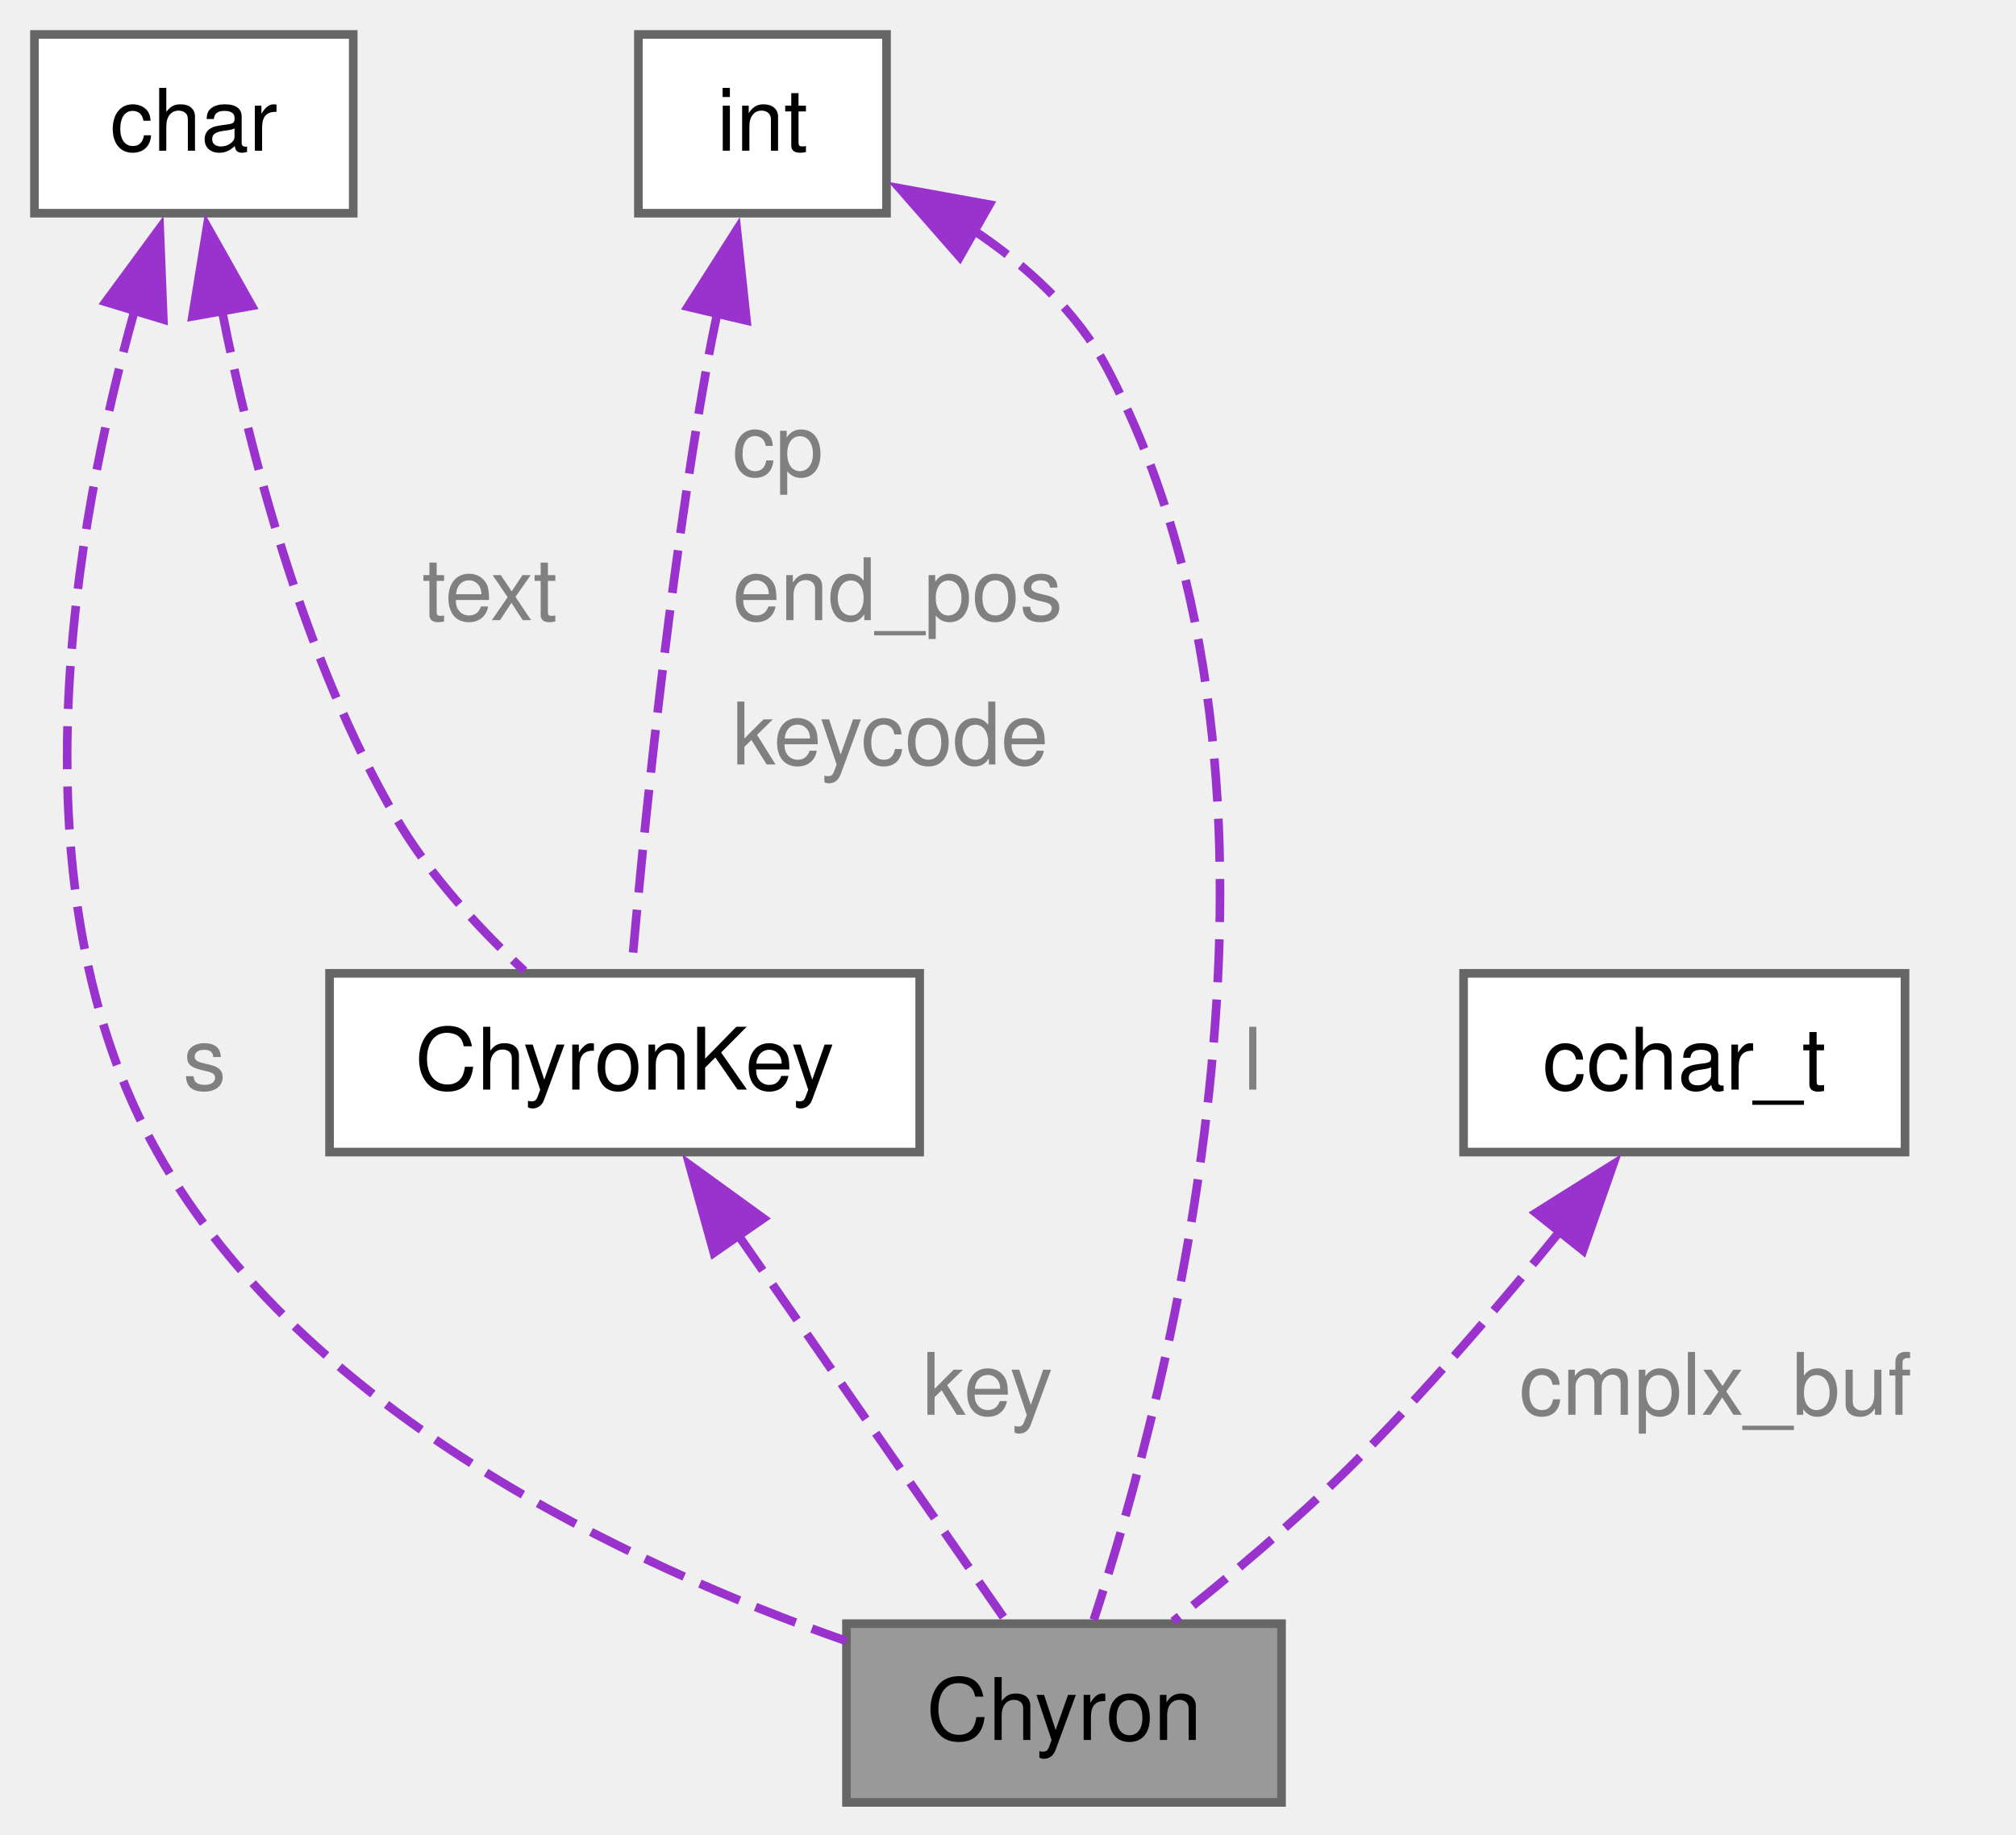
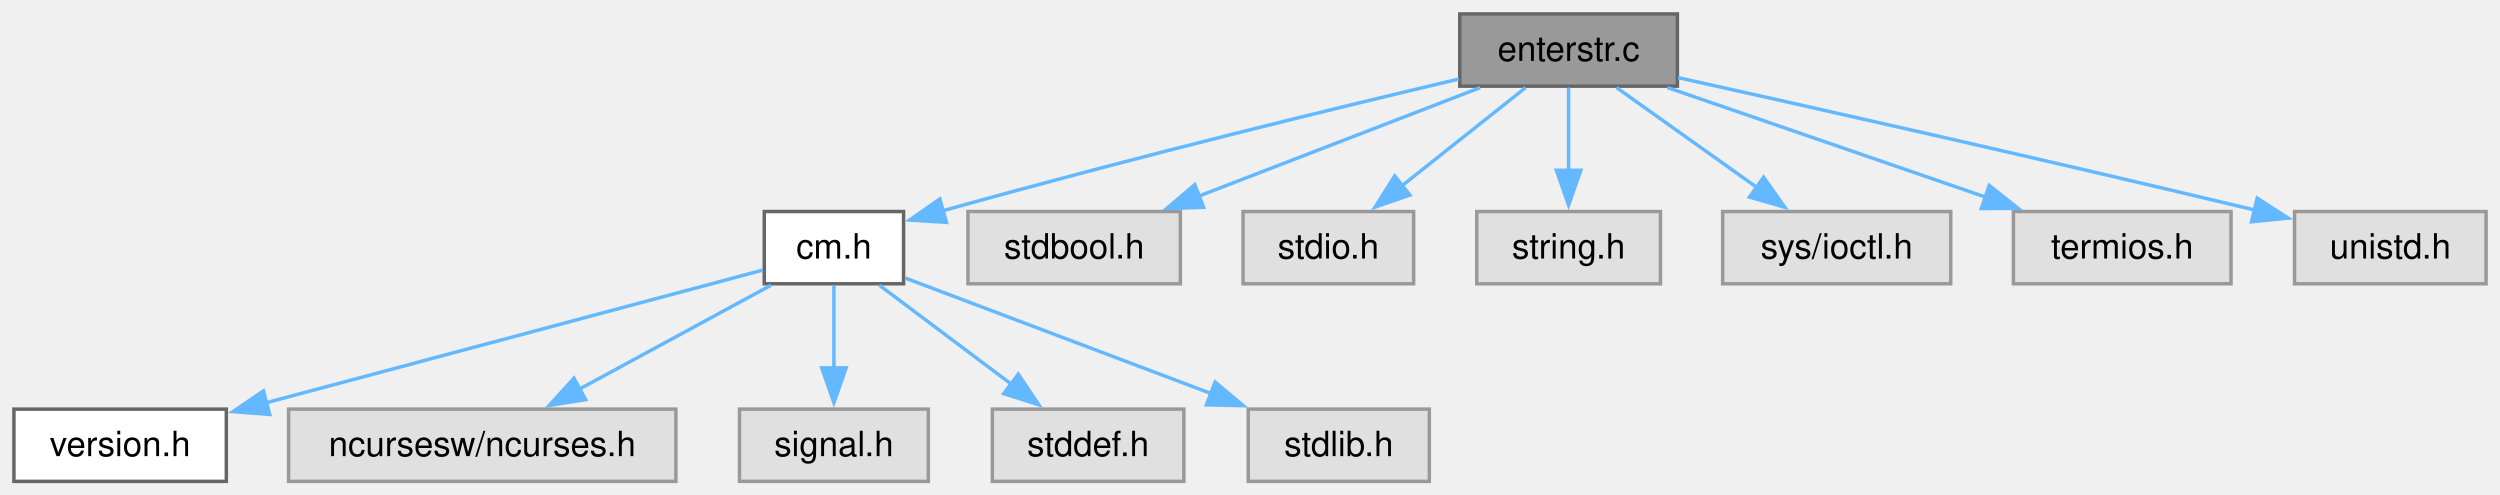
- <svg xmlns="http://www.w3.org/2000/svg" xmlns:xlink="http://www.w3.org/1999/xlink" width="234pt" height="213pt" viewBox="0.00 0.00 234.00 213.00">
-   <g id="graph0" class="graph" transform="scale(1 1) rotate(0) translate(4 209.25)">
+ <svg xmlns="http://www.w3.org/2000/svg" xmlns:xlink="http://www.w3.org/1999/xlink" width="718pt" height="142pt" viewBox="0.00 0.00 718.00 142.00">
+   <g id="graph0" class="graph" transform="scale(1 1) rotate(0) translate(4 138.25)">
    <g id="Node000001" class="node">
      <g id="a_Node000001">
-         <a xlink:title=" ">
-           <polygon fill="#999999" stroke="#666666" points="144.75,-20.75 94.25,-20.75 94.25,0 144.75,0 144.75,-20.75" />
-           <text xml:space="preserve" text-anchor="middle" x="119.5" y="-7.25" font-family="Helvetica,sans-Serif" font-size="10.00">Chyron</text>
+         <a xlink:title="Enter a string from keyboard.">
+           <polygon fill="#999999" stroke="#666666" points="477.75,-134.25 415.25,-134.25 415.25,-113.5 477.75,-113.5 477.75,-134.25" />
+           <text xml:space="preserve" text-anchor="middle" x="446.5" y="-120.75" font-family="Helvetica,sans-Serif" font-size="10.00">enterstr.c</text>
        </a>
      </g>
    </g>
    <g id="Node000002" class="node">
      <g id="a_Node000002">
-         <a xlink:href="../../d9/dbb/a01186.html" target="_top" xlink:title=" ">
-           <polygon fill="white" stroke="#666666" points="102.75,-96.25 34.25,-96.25 34.25,-75.5 102.75,-75.5 102.75,-96.25" />
-           <text xml:space="preserve" text-anchor="middle" x="68.5" y="-82.75" font-family="Helvetica,sans-Serif" font-size="10.00">ChyronKey</text>
+         <a xlink:href="../../d8/db9/a00725.html" target="_top" xlink:title="Headder for C-Menu API library, libcm.so.">
+           <polygon fill="white" stroke="#666666" points="255.5,-77.5 215.5,-77.5 215.5,-56.75 255.5,-56.75 255.5,-77.5" />
+           <text xml:space="preserve" text-anchor="middle" x="235.5" y="-64" font-family="Helvetica,sans-Serif" font-size="10.00">cm.h</text>
        </a>
      </g>
    </g>
    <g id="edge1_Node000001_Node000002" class="edge">
      <g id="a_edge1_Node000001_Node000002">
        <a xlink:title=" ">
-           <path fill="none" stroke="#9a32cd" stroke-dasharray="5,2" d="M81.68,-65.87C91.6,-51.59 104.77,-32.6 112.67,-21.22" />
-           <polygon fill="#9a32cd" stroke="#9a32cd" points="78.86,-63.81 76.03,-74.02 84.61,-67.8 78.86,-63.81" />
-         </a>
-       </g>
-       <text xml:space="preserve" text-anchor="start" x="103.07" y="-45" font-family="Helvetica,sans-Serif" font-size="10.00" fill="grey">key</text>
+           <path fill="none" stroke="#63b8ff" d="M414.97,-115.55C380.86,-107.5 324.66,-93.87 266.64,-77.69" />
+           <polygon fill="#63b8ff" stroke="#63b8ff" points="267.82,-74.38 257.24,-75.05 265.92,-81.12 267.82,-74.38" />
+         </a>
+       </g>
+     </g>
+     <g id="Node000008" class="node">
+       <g id="a_Node000008">
+         <a xlink:title=" ">
+           <polygon fill="#e0e0e0" stroke="#999999" points="335,-77.5 274,-77.5 274,-56.75 335,-56.75 335,-77.5" />
+           <text xml:space="preserve" text-anchor="middle" x="304.5" y="-64" font-family="Helvetica,sans-Serif" font-size="10.00">stdbool.h</text>
+         </a>
+       </g>
+     </g>
+     <g id="edge7_Node000001_Node000008" class="edge">
+       <g id="a_edge7_Node000001_Node000008">
+         <a xlink:title=" ">
+           <path fill="none" stroke="#63b8ff" d="M421.11,-113.09C398.6,-104.41 365.47,-91.63 340.27,-81.92" />
+           <polygon fill="#63b8ff" stroke="#63b8ff" points="341.67,-78.7 331.08,-78.37 339.15,-85.24 341.67,-78.7" />
+         </a>
+       </g>
+     </g>
+     <g id="Node000009" class="node">
+       <g id="a_Node000009">
+         <a xlink:title=" ">
+           <polygon fill="#e0e0e0" stroke="#999999" points="402,-77.5 353,-77.5 353,-56.75 402,-56.75 402,-77.5" />
+           <text xml:space="preserve" text-anchor="middle" x="377.5" y="-64" font-family="Helvetica,sans-Serif" font-size="10.00">stdio.h</text>
+         </a>
+       </g>
+     </g>
+     <g id="edge8_Node000001_Node000009" class="edge">
+       <g id="a_edge8_Node000001_Node000009">
+         <a xlink:title=" ">
+           <path fill="none" stroke="#63b8ff" d="M434.16,-113.09C424.25,-105.22 410.11,-94 398.44,-84.74" />
+           <polygon fill="#63b8ff" stroke="#63b8ff" points="400.92,-82.24 390.91,-78.77 396.57,-87.73 400.92,-82.24" />
+         </a>
+       </g>
+     </g>
+     <g id="Node000010" class="node">
+       <g id="a_Node000010">
+         <a xlink:title=" ">
+           <polygon fill="#e0e0e0" stroke="#999999" points="472.88,-77.5 420.12,-77.5 420.12,-56.75 472.88,-56.75 472.88,-77.5" />
+           <text xml:space="preserve" text-anchor="middle" x="446.5" y="-64" font-family="Helvetica,sans-Serif" font-size="10.00">string.h</text>
+         </a>
+       </g>
+     </g>
+     <g id="edge9_Node000001_Node000010" class="edge">
+       <g id="a_edge9_Node000001_Node000010">
+         <a xlink:title=" ">
+           <path fill="none" stroke="#63b8ff" d="M446.5,-113.09C446.5,-106.47 446.5,-97.47 446.5,-89.27" />
+           <polygon fill="#63b8ff" stroke="#63b8ff" points="450,-89.34 446.5,-79.34 443,-89.34 450,-89.34" />
+         </a>
+       </g>
+     </g>
+     <g id="Node000011" class="node">
+       <g id="a_Node000011">
+         <a xlink:title=" ">
+           <polygon fill="#e0e0e0" stroke="#999999" points="556.25,-77.5 490.75,-77.5 490.75,-56.75 556.25,-56.75 556.25,-77.5" />
+           <text xml:space="preserve" text-anchor="middle" x="523.5" y="-64" font-family="Helvetica,sans-Serif" font-size="10.00">sys/ioctl.h</text>
+         </a>
+       </g>
+     </g>
+     <g id="edge10_Node000001_Node000011" class="edge">
+       <g id="a_edge10_Node000001_Node000011">
+         <a xlink:title=" ">
+           <path fill="none" stroke="#63b8ff" d="M460.27,-113.09C471.43,-105.15 487.42,-93.78 500.52,-84.46" />
+           <polygon fill="#63b8ff" stroke="#63b8ff" points="502.5,-87.35 508.62,-78.71 498.44,-81.65 502.5,-87.35" />
+         </a>
+       </g>
+     </g>
+     <g id="Node000012" class="node">
+       <g id="a_Node000012">
+         <a xlink:title=" ">
+           <polygon fill="#e0e0e0" stroke="#999999" points="636.75,-77.5 574.25,-77.5 574.25,-56.75 636.75,-56.75 636.75,-77.5" />
+           <text xml:space="preserve" text-anchor="middle" x="605.5" y="-64" font-family="Helvetica,sans-Serif" font-size="10.00">termios.h</text>
+         </a>
+       </g>
+     </g>
+     <g id="edge11_Node000001_Node000012" class="edge">
+       <g id="a_edge11_Node000001_Node000012">
+         <a xlink:title=" ">
+           <path fill="none" stroke="#63b8ff" d="M474.93,-113.09C500.4,-104.32 538,-91.37 566.32,-81.62" />
+           <polygon fill="#63b8ff" stroke="#63b8ff" points="567.31,-84.98 575.62,-78.41 565.03,-78.36 567.31,-84.98" />
+         </a>
+       </g>
+     </g>
+     <g id="Node000013" class="node">
+       <g id="a_Node000013">
+         <a xlink:title=" ">
+           <polygon fill="#e0e0e0" stroke="#999999" points="710,-77.5 655,-77.5 655,-56.75 710,-56.75 710,-77.5" />
+           <text xml:space="preserve" text-anchor="middle" x="682.5" y="-64" font-family="Helvetica,sans-Serif" font-size="10.00">unistd.h</text>
+         </a>
+       </g>
+     </g>
+     <g id="edge12_Node000001_Node000013" class="edge">
+       <g id="a_edge12_Node000001_Node000013">
+         <a xlink:title=" ">
+           <path fill="none" stroke="#63b8ff" d="M477.92,-115.96C515.11,-107.71 579.2,-93.34 643.84,-77.86" />
+           <polygon fill="#63b8ff" stroke="#63b8ff" points="644.26,-81.35 653.17,-75.61 642.62,-74.55 644.26,-81.35" />
+         </a>
+       </g>
    </g>
    <g id="Node000003" class="node">
      <g id="a_Node000003">
-         <a xlink:title=" ">
-           <polygon fill="white" stroke="#666666" points="37,-205.25 0,-205.25 0,-184.5 37,-184.5 37,-205.25" />
-           <text xml:space="preserve" text-anchor="middle" x="18.5" y="-191.75" font-family="Helvetica,sans-Serif" font-size="10.00">char</text>
-         </a>
-       </g>
-     </g>
-     <g id="edge4_Node000001_Node000003" class="edge">
-       <g id="a_edge4_Node000001_Node000003">
-         <a xlink:title=" ">
-           <path fill="none" stroke="#9a32cd" stroke-dasharray="5,2" d="M11.62,-173.2C4.64,-148.3 -2.9,-106.02 14.25,-75.5 31.23,-45.28 68.86,-27.63 94.22,-18.74" />
-           <polygon fill="#9a32cd" stroke="#9a32cd" points="8.26,-174.2 14.54,-182.74 14.96,-172.16 8.26,-174.2" />
-         </a>
-       </g>
-       <text xml:space="preserve" text-anchor="start" x="17.25" y="-82.75" font-family="Helvetica,sans-Serif" font-size="10.00" fill="grey">s</text>
+         <a xlink:href="../../df/d3b/a00728.html" target="_top" xlink:title=" ">
+           <polygon fill="white" stroke="#666666" points="61,-20.75 0,-20.75 0,0 61,0 61,-20.75" />
+           <text xml:space="preserve" text-anchor="middle" x="30.5" y="-7.25" font-family="Helvetica,sans-Serif" font-size="10.00">version.h</text>
+         </a>
+       </g>
    </g>
    <g id="edge2_Node000002_Node000003" class="edge">
      <g id="a_edge2_Node000002_Node000003">
        <a xlink:title=" ">
-           <path fill="none" stroke="#9a32cd" stroke-dasharray="5,2" d="M21.76,-173.23C25.06,-156.48 31.24,-132.7 42,-114.25 45.87,-107.62 51.67,-101.38 56.86,-96.54" />
-           <polygon fill="#9a32cd" stroke="#9a32cd" points="18.34,-172.52 20.04,-182.97 25.23,-173.74 18.34,-172.52" />
-         </a>
-       </g>
-       <text xml:space="preserve" text-anchor="start" x="45" y="-137.25" font-family="Helvetica,sans-Serif" font-size="10.00" fill="grey">text</text>
+           <path fill="none" stroke="#63b8ff" d="M215.09,-60.68C182,-51.84 115.95,-34.2 72.49,-22.59" />
+           <polygon fill="#63b8ff" stroke="#63b8ff" points="73.45,-19.22 62.89,-20.03 71.65,-25.99 73.45,-19.22" />
+         </a>
+       </g>
    </g>
    <g id="Node000004" class="node">
      <g id="a_Node000004">
        <a xlink:title=" ">
-           <polygon fill="white" stroke="#666666" points="98.9,-205.25 70.1,-205.25 70.1,-184.5 98.9,-184.5 98.9,-205.25" />
-           <text xml:space="preserve" text-anchor="middle" x="84.5" y="-191.75" font-family="Helvetica,sans-Serif" font-size="10.00">int</text>
-         </a>
-       </g>
-     </g>
-     <g id="edge6_Node000001_Node000004" class="edge">
-       <g id="a_edge6_Node000001_Node000004">
-         <a xlink:title=" ">
-           <path fill="none" stroke="#9a32cd" stroke-dasharray="5,2" d="M108.85,-182.62C115.07,-178.48 121,-173.14 124.5,-166.5 150.39,-117.4 131.38,-46.87 122.96,-21.2" />
-           <polygon fill="#9a32cd" stroke="#9a32cd" points="107.4,-179.42 100.42,-187.39 110.85,-185.5 107.4,-179.42" />
-         </a>
-       </g>
-       <text xml:space="preserve" text-anchor="start" x="140.31" y="-82.75" font-family="Helvetica,sans-Serif" font-size="10.00" fill="grey">l</text>
+           <polygon fill="#e0e0e0" stroke="#999999" points="190.12,-20.75 78.88,-20.75 78.88,0 190.12,0 190.12,-20.75" />
+           <text xml:space="preserve" text-anchor="middle" x="134.5" y="-7.25" font-family="Helvetica,sans-Serif" font-size="10.00">ncursesw/ncurses.h</text>
+         </a>
+       </g>
    </g>
    <g id="edge3_Node000002_Node000004" class="edge">
      <g id="a_edge3_Node000002_Node000004">
        <a xlink:title=" ">
-           <path fill="none" stroke="#9a32cd" stroke-dasharray="5,2" d="M79.28,-172.98C78.81,-170.8 78.37,-168.61 78,-166.5 73.57,-141.55 70.63,-111.83 69.31,-96.73" />
-           <polygon fill="#9a32cd" stroke="#9a32cd" points="75.84,-173.64 81.53,-182.58 82.65,-172.04 75.84,-173.64" />
-         </a>
-       </g>
-       <text xml:space="preserve" text-anchor="start" x="81" y="-154" font-family="Helvetica,sans-Serif" font-size="10.00" fill="grey">cp</text>
-       <text xml:space="preserve" text-anchor="start" x="81" y="-137.25" font-family="Helvetica,sans-Serif" font-size="10.00" fill="grey">end_pos</text>
-       <text xml:space="preserve" text-anchor="start" x="81" y="-120.5" font-family="Helvetica,sans-Serif" font-size="10.00" fill="grey">keycode</text>
+           <path fill="none" stroke="#63b8ff" d="M217.44,-56.34C202.08,-48.01 179.76,-35.91 162.14,-26.36" />
+           <polygon fill="#63b8ff" stroke="#63b8ff" points="164.19,-23.49 153.73,-21.8 160.85,-29.64 164.19,-23.49" />
+         </a>
+       </g>
    </g>
    <g id="Node000005" class="node">
      <g id="a_Node000005">
        <a xlink:title=" ">
-           <polygon fill="white" stroke="#666666" points="217.12,-96.25 165.88,-96.25 165.88,-75.5 217.12,-75.5 217.12,-96.25" />
-           <text xml:space="preserve" text-anchor="middle" x="191.5" y="-82.75" font-family="Helvetica,sans-Serif" font-size="10.00">cchar_t</text>
-         </a>
-       </g>
-     </g>
-     <g id="edge5_Node000001_Node000005" class="edge">
-       <g id="a_edge5_Node000001_Node000005">
-         <a xlink:title=" ">
-           <path fill="none" stroke="#9a32cd" stroke-dasharray="5,2" d="M177.07,-66.32C170,-57.63 161.16,-47.33 152.5,-38.75 146.15,-32.46 138.51,-26.06 132.17,-21.02" />
-           <polygon fill="#9a32cd" stroke="#9a32cd" points="174.28,-68.44 183.25,-74.08 179.75,-64.08 174.28,-68.44" />
-         </a>
-       </g>
-       <text xml:space="preserve" text-anchor="start" x="172.33" y="-45" font-family="Helvetica,sans-Serif" font-size="10.00" fill="grey">cmplx_buf</text>
+           <polygon fill="#e0e0e0" stroke="#999999" points="262.62,-20.75 208.38,-20.75 208.38,0 262.62,0 262.62,-20.75" />
+           <text xml:space="preserve" text-anchor="middle" x="235.5" y="-7.25" font-family="Helvetica,sans-Serif" font-size="10.00">signal.h</text>
+         </a>
+       </g>
+     </g>
+     <g id="edge4_Node000002_Node000005" class="edge">
+       <g id="a_edge4_Node000002_Node000005">
+         <a xlink:title=" ">
+           <path fill="none" stroke="#63b8ff" d="M235.5,-56.34C235.5,-49.72 235.5,-40.72 235.5,-32.52" />
+           <polygon fill="#63b8ff" stroke="#63b8ff" points="239,-32.59 235.5,-22.59 232,-32.59 239,-32.59" />
+         </a>
+       </g>
+     </g>
+     <g id="Node000006" class="node">
+       <g id="a_Node000006">
+         <a xlink:title=" ">
+           <polygon fill="#e0e0e0" stroke="#999999" points="336,-20.75 281,-20.75 281,0 336,0 336,-20.75" />
+           <text xml:space="preserve" text-anchor="middle" x="308.5" y="-7.25" font-family="Helvetica,sans-Serif" font-size="10.00">stddef.h</text>
+         </a>
+       </g>
+     </g>
+     <g id="edge5_Node000002_Node000006" class="edge">
+       <g id="a_edge5_Node000002_Node000006">
+         <a xlink:title=" ">
+           <path fill="none" stroke="#63b8ff" d="M248.55,-56.34C259.14,-48.4 274.29,-37.03 286.72,-27.71" />
+           <polygon fill="#63b8ff" stroke="#63b8ff" points="288.45,-30.79 294.35,-21.99 284.25,-25.19 288.45,-30.79" />
+         </a>
+       </g>
+     </g>
+     <g id="Node000007" class="node">
+       <g id="a_Node000007">
+         <a xlink:title=" ">
+           <polygon fill="#e0e0e0" stroke="#999999" points="406.5,-20.75 354.5,-20.75 354.5,0 406.5,0 406.5,-20.75" />
+           <text xml:space="preserve" text-anchor="middle" x="380.5" y="-7.25" font-family="Helvetica,sans-Serif" font-size="10.00">stdlib.h</text>
+         </a>
+       </g>
+     </g>
+     <g id="edge6_Node000002_Node000007" class="edge">
+       <g id="a_edge6_Node000002_Node000007">
+         <a xlink:title=" ">
+           <path fill="none" stroke="#63b8ff" d="M255.97,-58.4C278.78,-49.78 316.12,-35.69 343.97,-25.17" />
+           <polygon fill="#63b8ff" stroke="#63b8ff" points="344.97,-28.53 353.09,-21.73 342.49,-21.98 344.97,-28.53" />
+         </a>
+       </g>
    </g>
  </g>
</svg>
